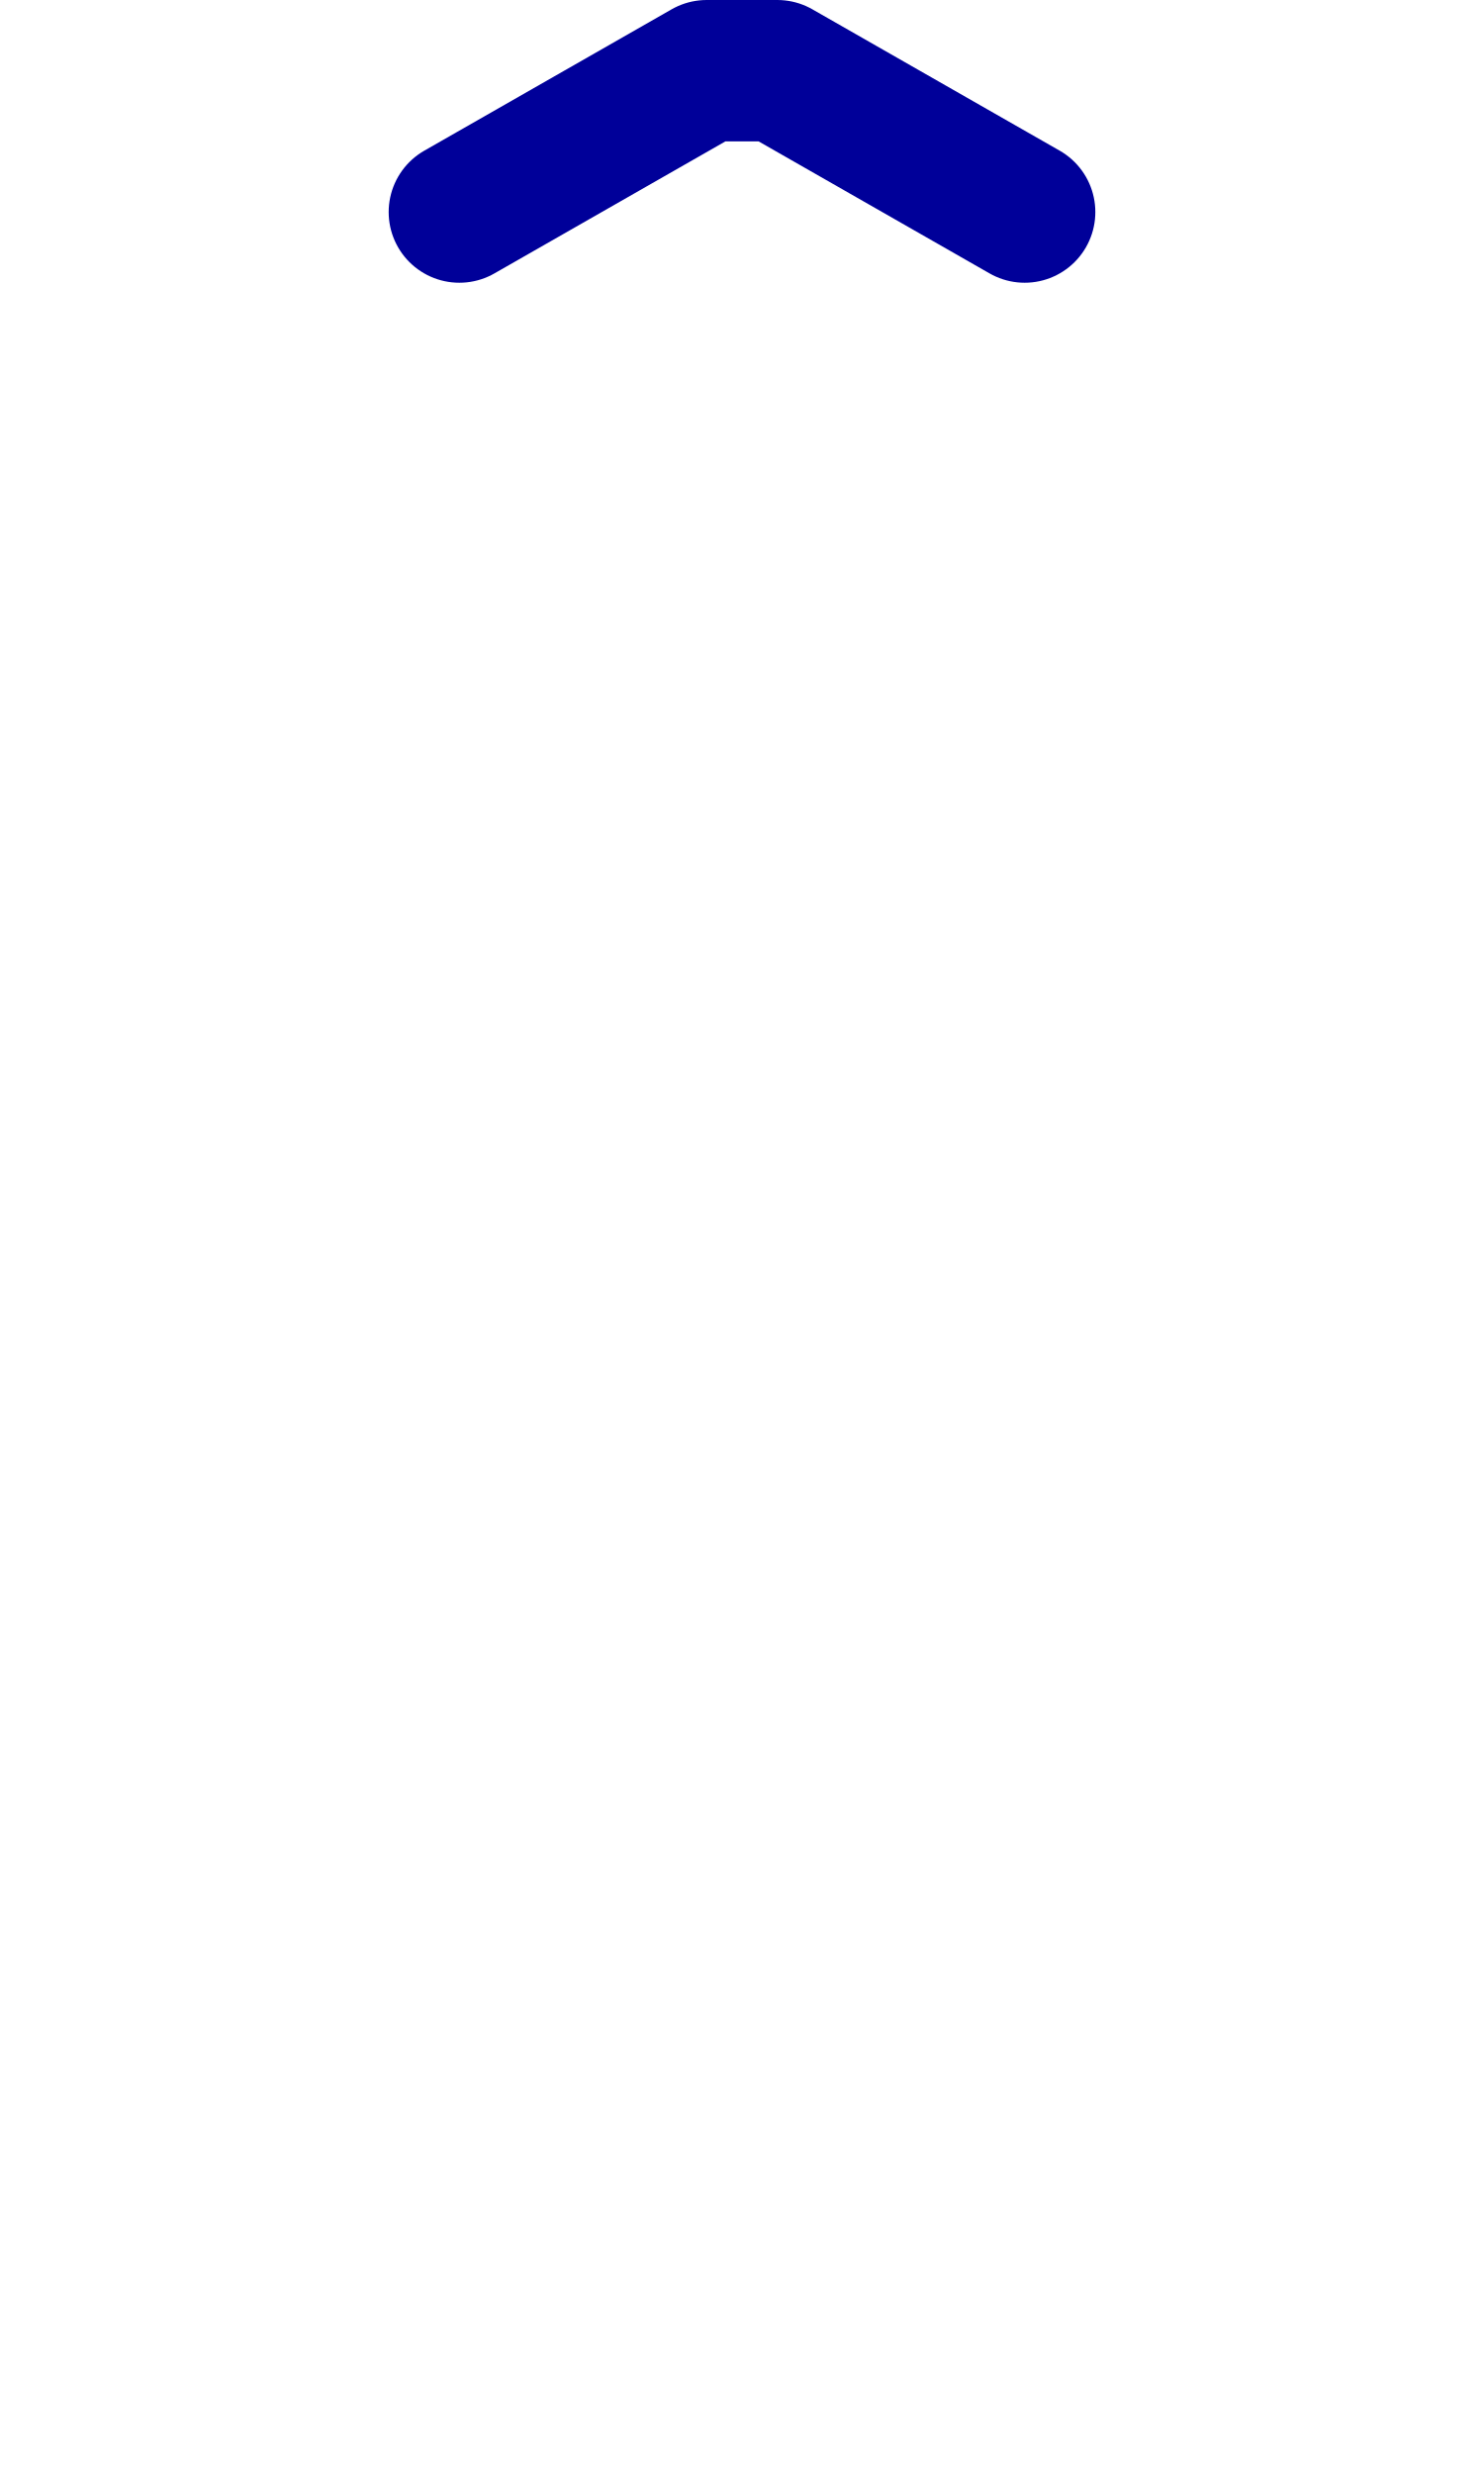
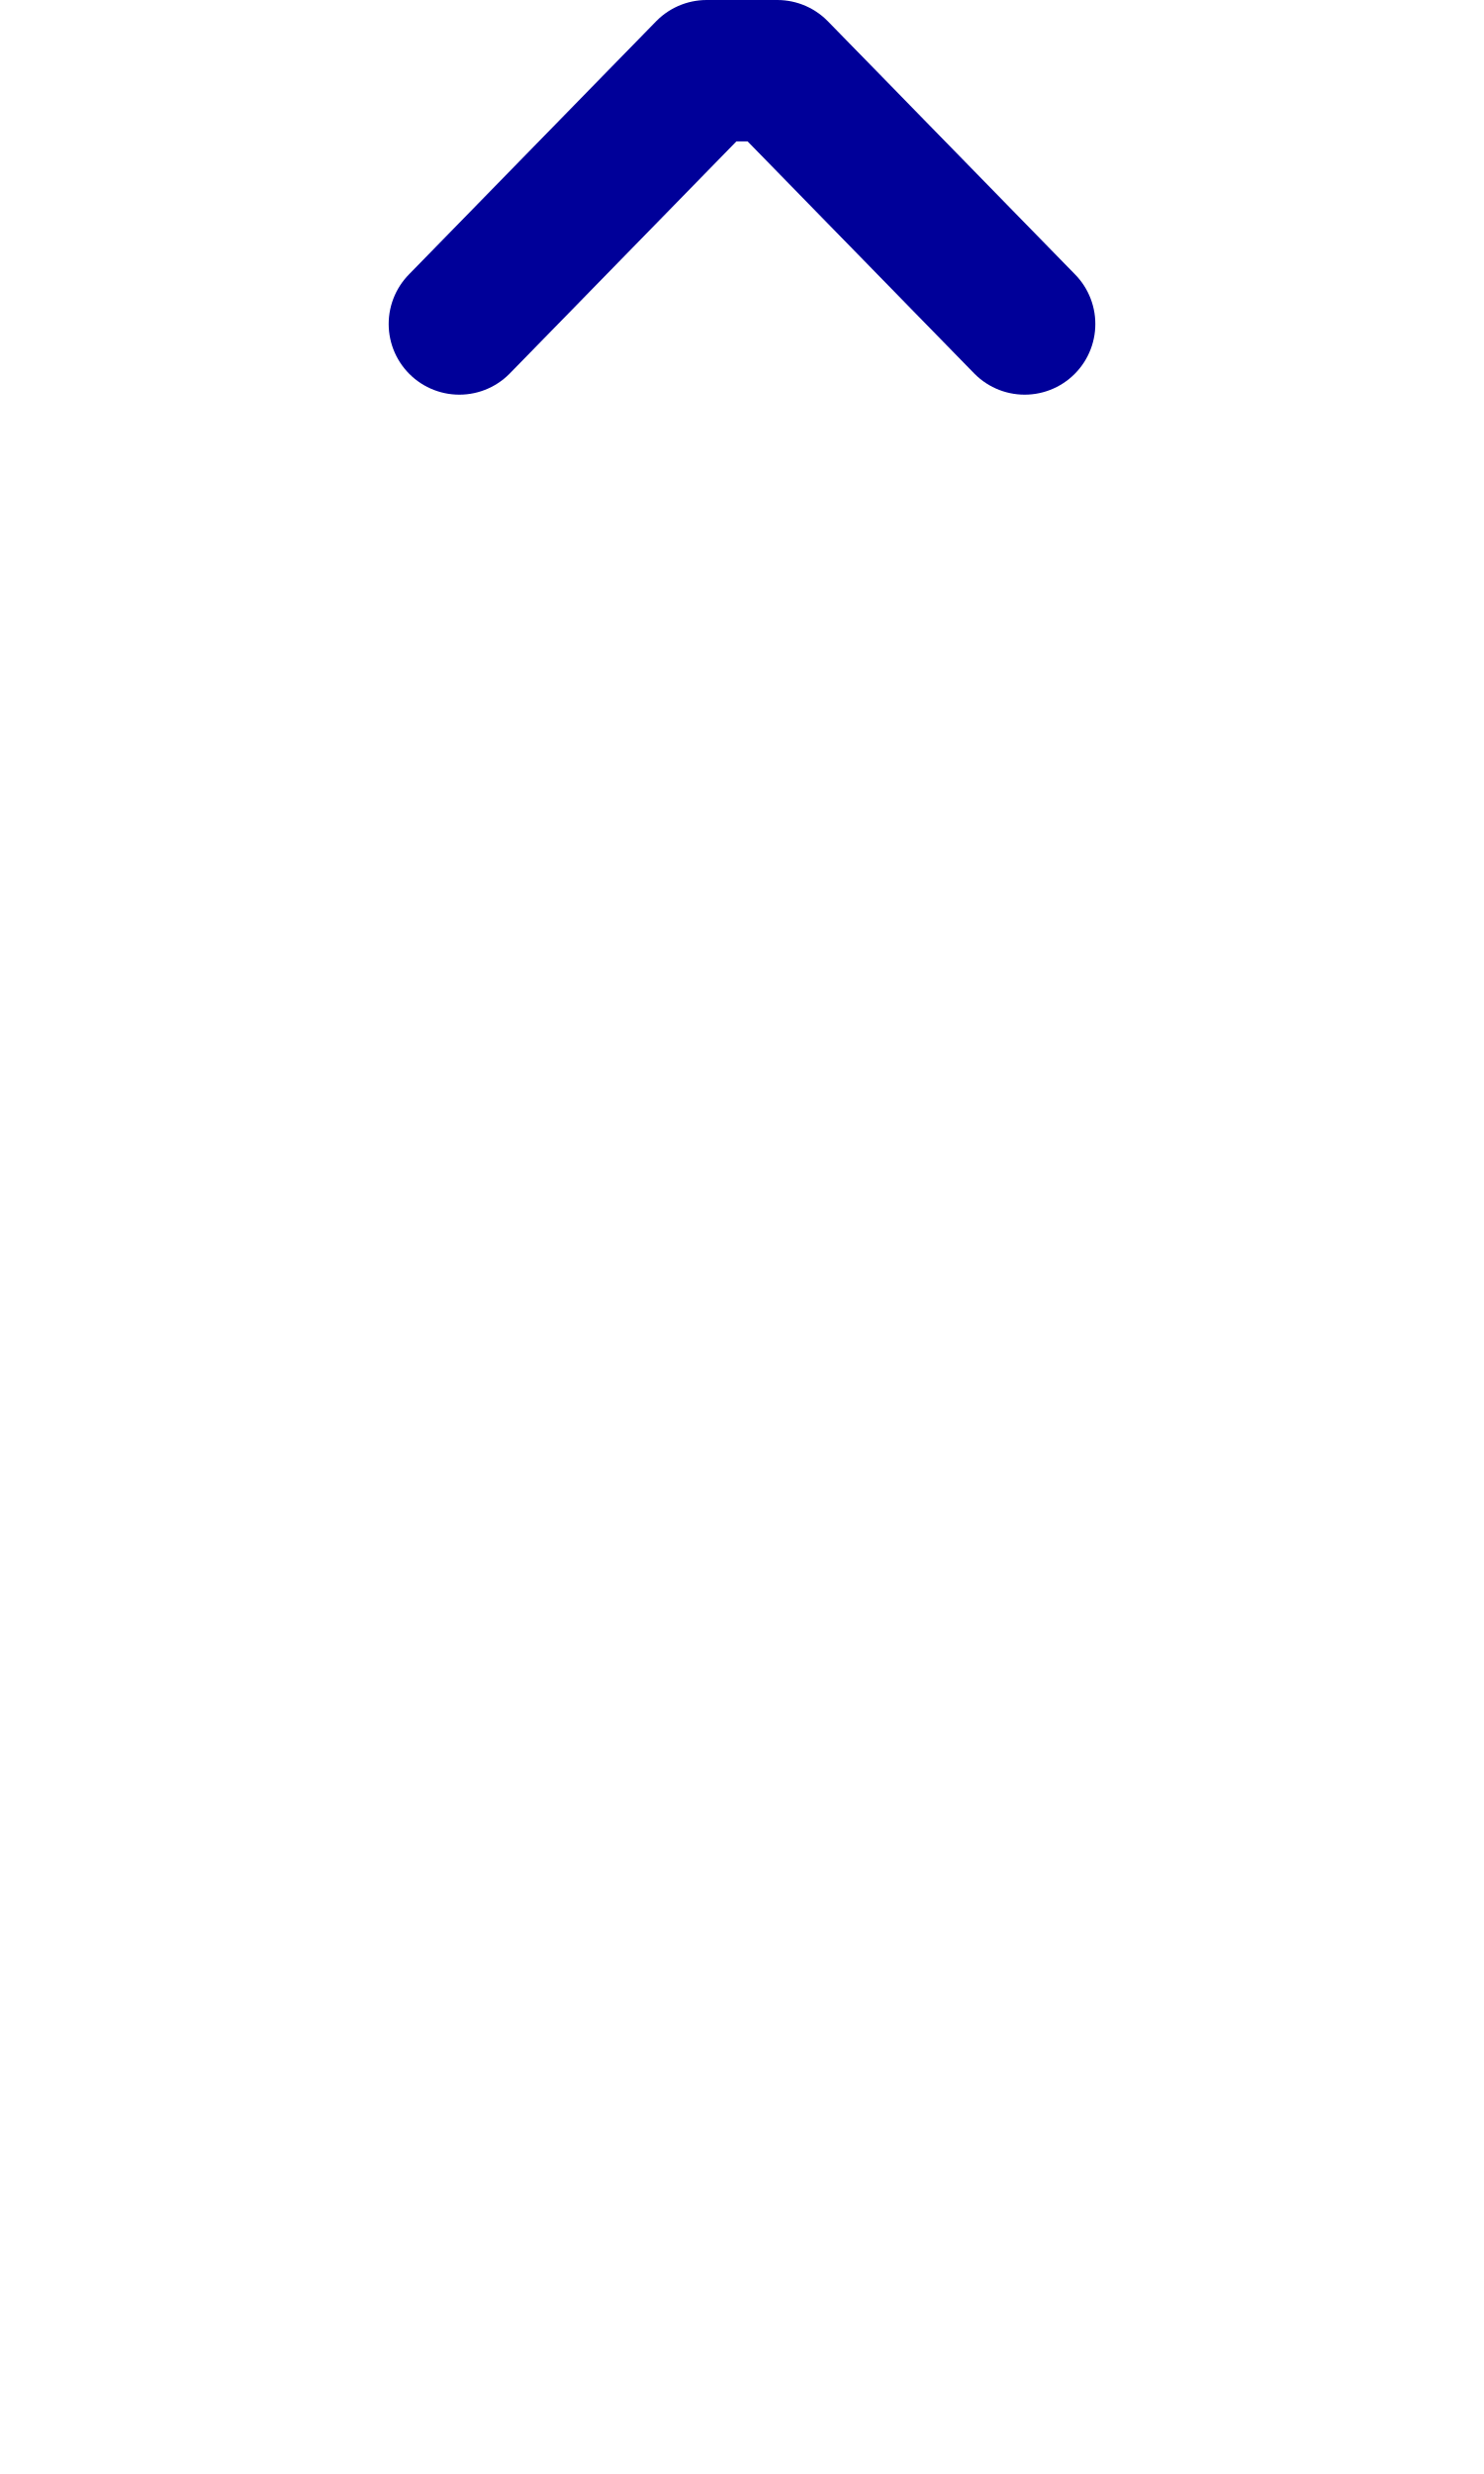
<svg xmlns="http://www.w3.org/2000/svg" width="1008" height="1680" viewBox="0 0 63 105" version="1.1" id="svg5" xml:space="preserve">
  <defs id="defs2" />
  <g id="layer3" style="display:inline;opacity:0.5;stroke-width:3.6;stroke-dasharray:none" transform="matrix(0.8333333,0,0,0.8333333,-157.9762,-173.0963)" />
  <g id="layer2" style="display:inline" />
  <g id="layer1" style="display:inline">
-     <path style="display:inline;fill:none;stroke:#000099;stroke-width:6;stroke-linecap:round;stroke-linejoin:round" d="M 19.5,9 30,3 h 3 l 10.5,6" id="path126" />
+     <path style="display:inline;fill:none;stroke:#000099;stroke-width:6;stroke-linecap:round;stroke-linejoin:round" d="M 19.5,13.75 30,3 h 3 l 10.5,10.75" id="path126" />
  </g>
</svg>
